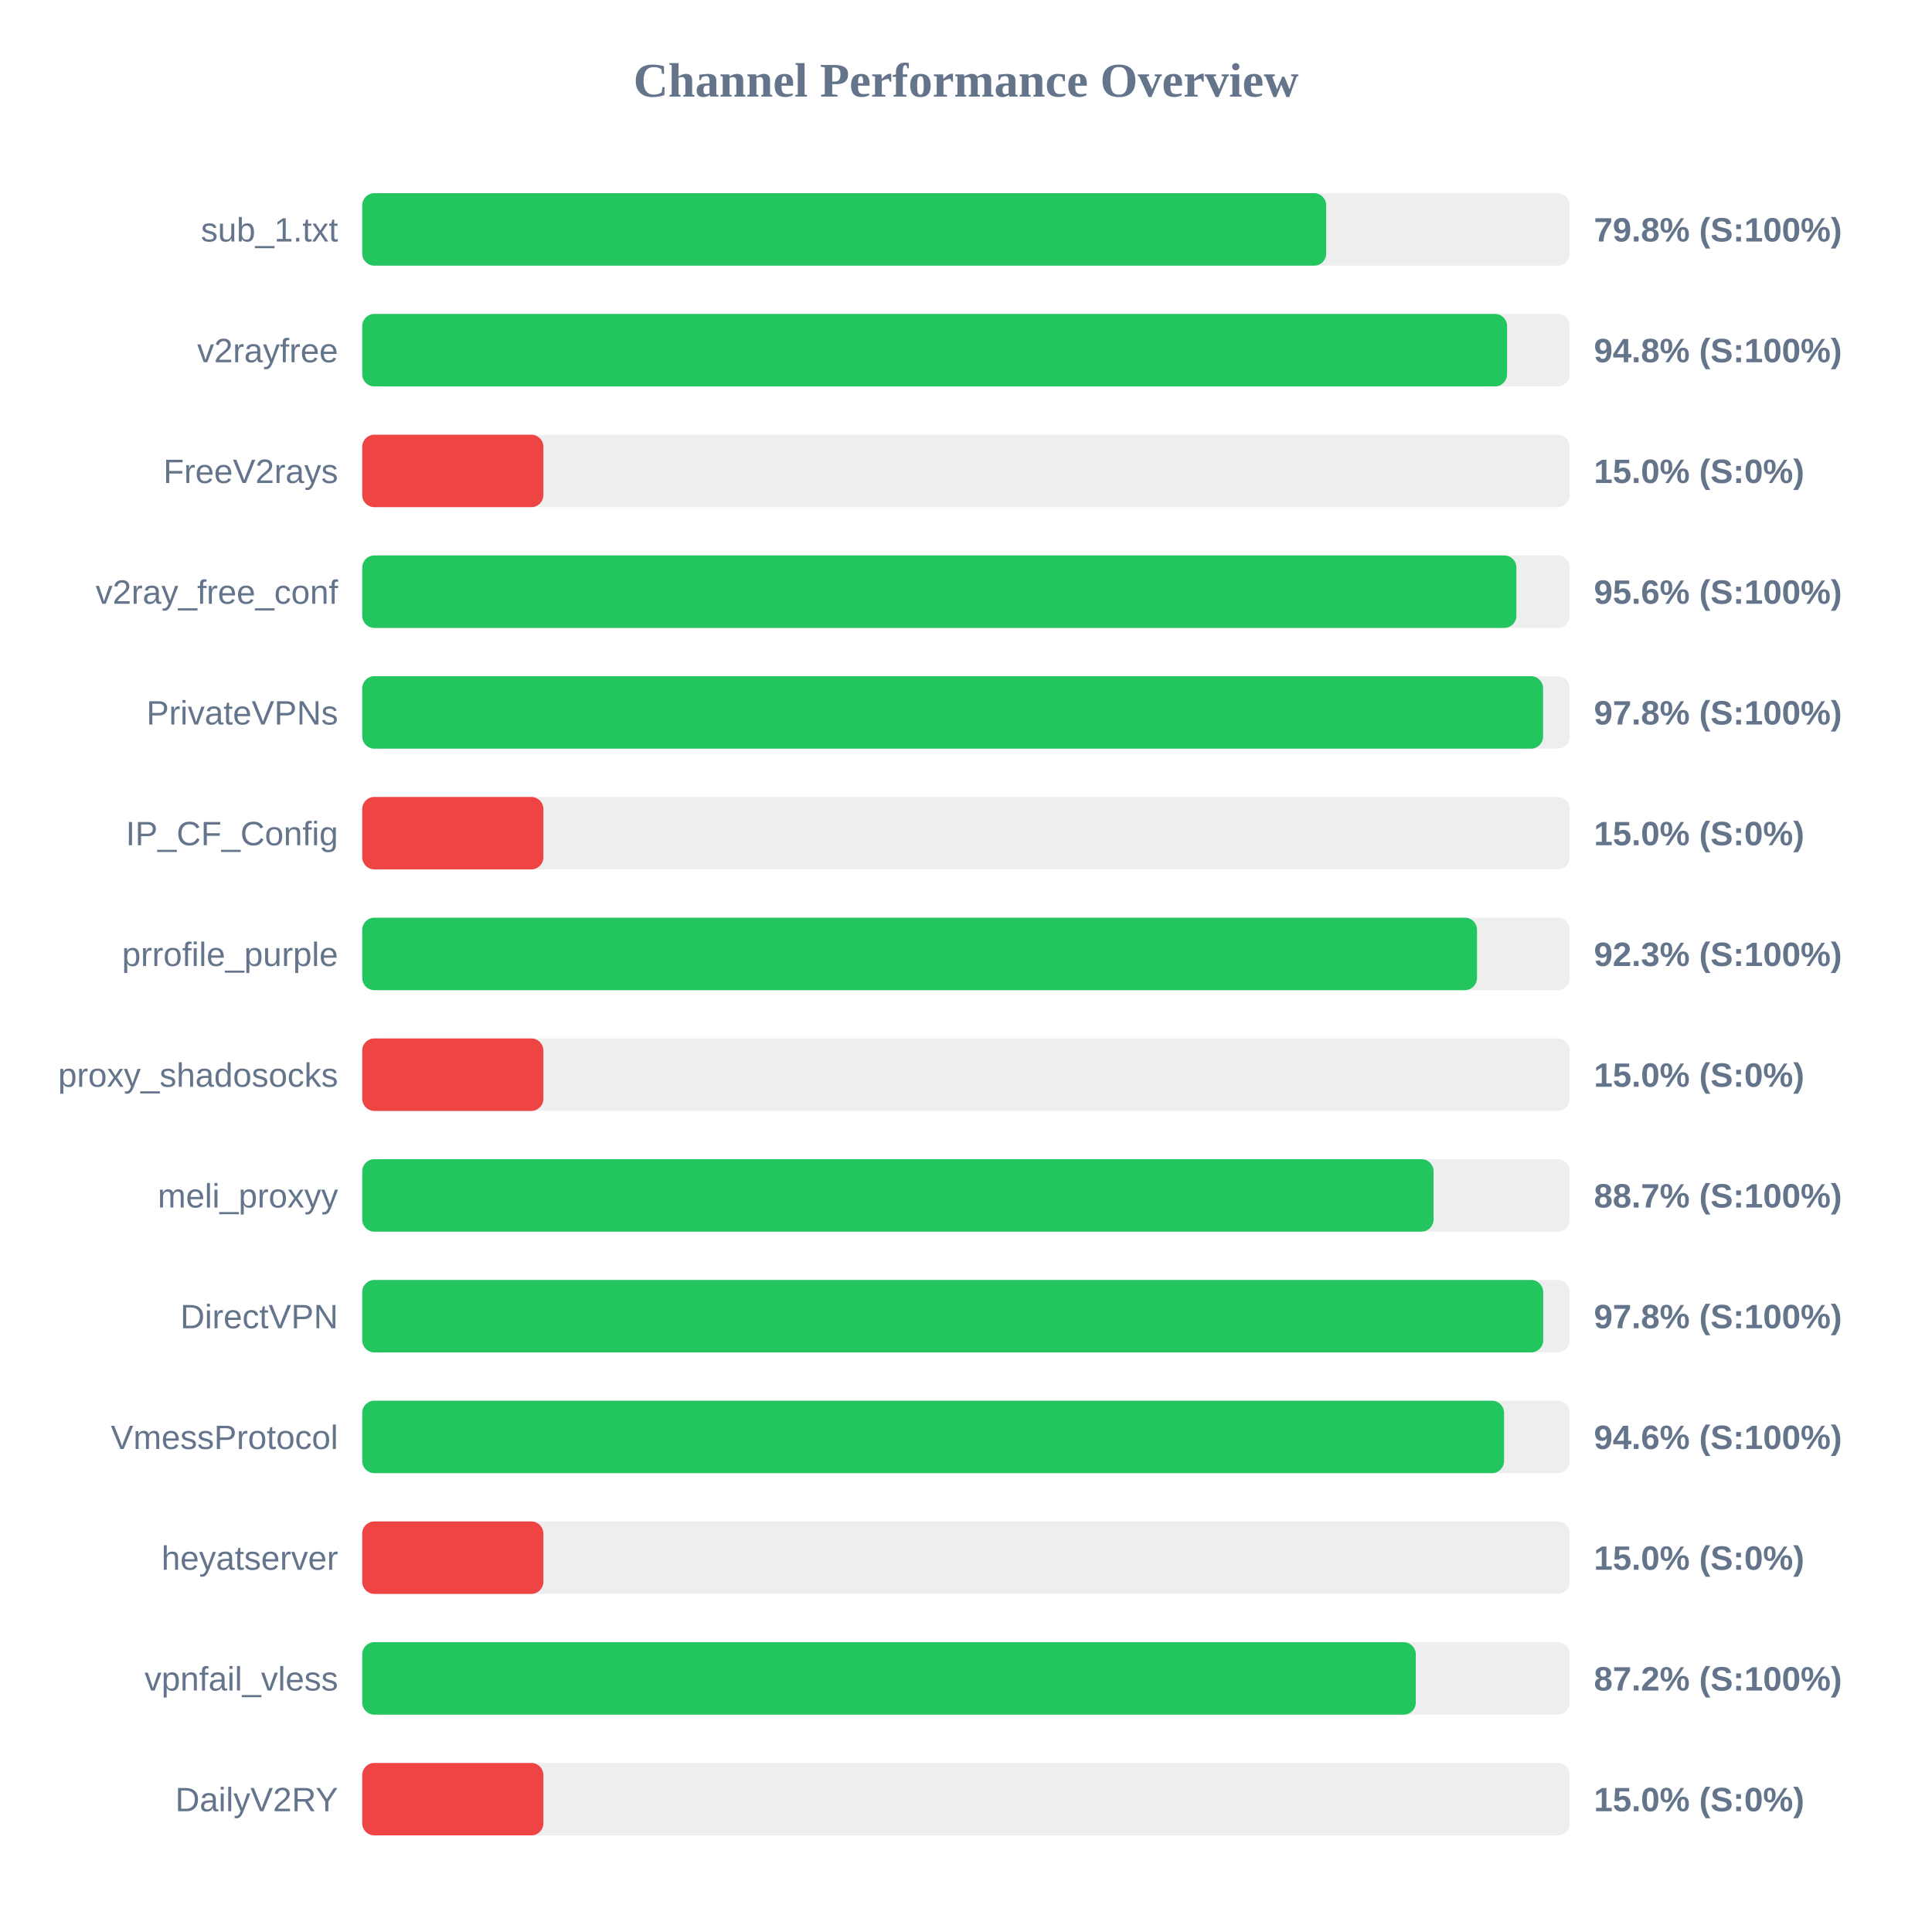
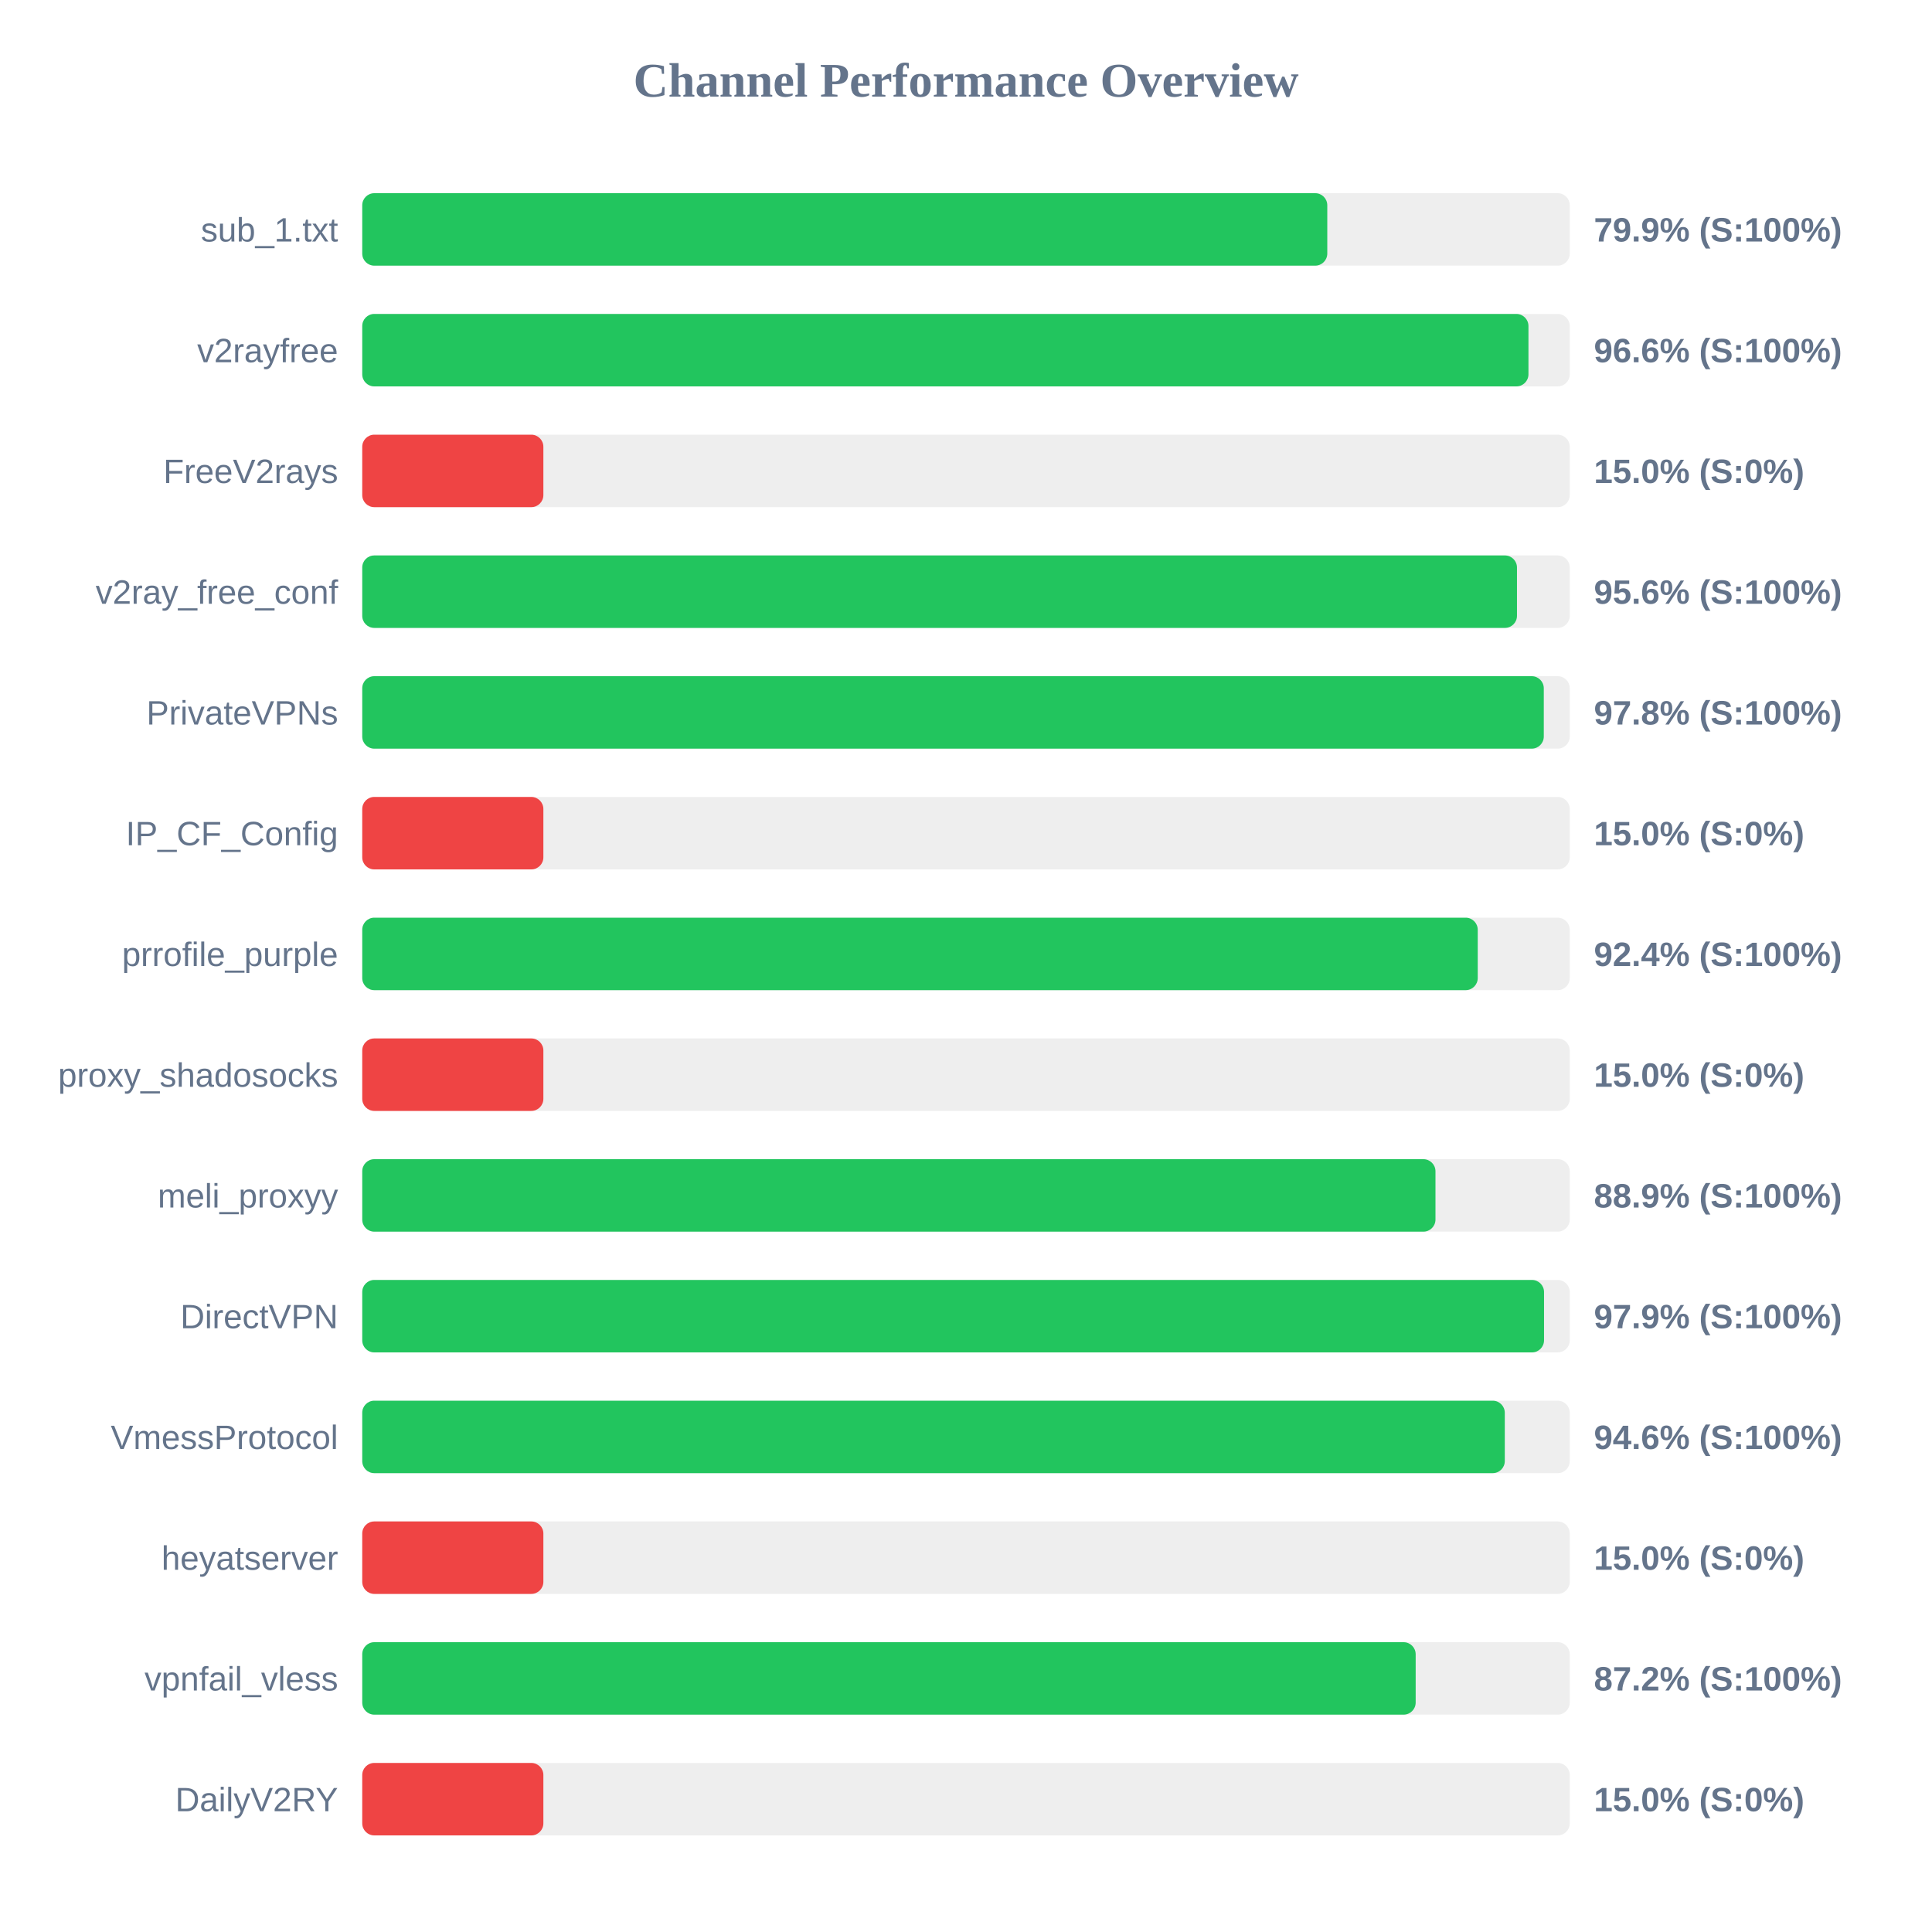
<svg xmlns="http://www.w3.org/2000/svg" width="800" height="800" version="1.1">
  <style>
        .row { font: 14px Arial; fill: #64748b; }
        .score { font: bold 14px Arial; fill: #64748b; }
    </style>
  <text x="400" y="40" text-anchor="middle" font-size="20px" font-weight="bold" fill="#64748b">Channel Performance Overview</text>
  <rect x="150" y="80" width="500" height="30" fill="#eee" rx="5" />
-   <rect x="150" y="80" width="399.15" height="30" fill="#22c55e" rx="5" />
+   <rect x="150" y="80" width="399.6" height="30" fill="#22c55e" rx="5" />
  <text x="140" y="100" text-anchor="end" class="row">sub_1.txt</text>
-   <text x="660" y="100" text-anchor="start" class="score">79.8% (S:100%)</text>
+   <text x="660" y="100" text-anchor="start" class="score">79.9% (S:100%)</text>
  <rect x="150" y="130" width="500" height="30" fill="#eee" rx="5" />
-   <rect x="150" y="130" width="474.05" height="30" fill="#22c55e" rx="5" />
+   <rect x="150" y="130" width="482.9" height="30" fill="#22c55e" rx="5" />
  <text x="140" y="150" text-anchor="end" class="row">v2rayfree</text>
-   <text x="660" y="150" text-anchor="start" class="score">94.8% (S:100%)</text>
+   <text x="660" y="150" text-anchor="start" class="score">96.6% (S:100%)</text>
  <rect x="150" y="180" width="500" height="30" fill="#eee" rx="5" />
  <rect x="150" y="180" width="75.0" height="30" fill="#ef4444" rx="5" />
  <text x="140" y="200" text-anchor="end" class="row">FreeV2rays</text>
  <text x="660" y="200" text-anchor="start" class="score">15.0% (S:0%)</text>
  <rect x="150" y="230" width="500" height="30" fill="#eee" rx="5" />
-   <rect x="150" y="230" width="477.9" height="30" fill="#22c55e" rx="5" />
+   <rect x="150" y="230" width="478.15" height="30" fill="#22c55e" rx="5" />
  <text x="140" y="250" text-anchor="end" class="row">v2ray_free_conf</text>
  <text x="660" y="250" text-anchor="start" class="score">95.6% (S:100%)</text>
  <rect x="150" y="280" width="500" height="30" fill="#eee" rx="5" />
-   <rect x="150" y="280" width="488.95" height="30" fill="#22c55e" rx="5" />
+   <rect x="150" y="280" width="489.25" height="30" fill="#22c55e" rx="5" />
  <text x="140" y="300" text-anchor="end" class="row">PrivateVPNs</text>
  <text x="660" y="300" text-anchor="start" class="score">97.8% (S:100%)</text>
  <rect x="150" y="330" width="500" height="30" fill="#eee" rx="5" />
  <rect x="150" y="330" width="75.0" height="30" fill="#ef4444" rx="5" />
  <text x="140" y="350" text-anchor="end" class="row">IP_CF_Config</text>
  <text x="660" y="350" text-anchor="start" class="score">15.0% (S:0%)</text>
  <rect x="150" y="380" width="500" height="30" fill="#eee" rx="5" />
-   <rect x="150" y="380" width="461.6" height="30" fill="#22c55e" rx="5" />
+   <rect x="150" y="380" width="461.9" height="30" fill="#22c55e" rx="5" />
  <text x="140" y="400" text-anchor="end" class="row">prrofile_purple</text>
-   <text x="660" y="400" text-anchor="start" class="score">92.3% (S:100%)</text>
+   <text x="660" y="400" text-anchor="start" class="score">92.4% (S:100%)</text>
  <rect x="150" y="430" width="500" height="30" fill="#eee" rx="5" />
  <rect x="150" y="430" width="75.0" height="30" fill="#ef4444" rx="5" />
  <text x="140" y="450" text-anchor="end" class="row">proxy_shadosocks</text>
  <text x="660" y="450" text-anchor="start" class="score">15.0% (S:0%)</text>
  <rect x="150" y="480" width="500" height="30" fill="#eee" rx="5" />
-   <rect x="150" y="480" width="443.6" height="30" fill="#22c55e" rx="5" />
+   <rect x="150" y="480" width="444.4" height="30" fill="#22c55e" rx="5" />
  <text x="140" y="500" text-anchor="end" class="row">meli_proxyy</text>
-   <text x="660" y="500" text-anchor="start" class="score">88.7% (S:100%)</text>
+   <text x="660" y="500" text-anchor="start" class="score">88.9% (S:100%)</text>
  <rect x="150" y="530" width="500" height="30" fill="#eee" rx="5" />
-   <rect x="150" y="530" width="489.0" height="30" fill="#22c55e" rx="5" />
+   <rect x="150" y="530" width="489.35" height="30" fill="#22c55e" rx="5" />
  <text x="140" y="550" text-anchor="end" class="row">DirectVPN</text>
-   <text x="660" y="550" text-anchor="start" class="score">97.8% (S:100%)</text>
+   <text x="660" y="550" text-anchor="start" class="score">97.9% (S:100%)</text>
  <rect x="150" y="580" width="500" height="30" fill="#eee" rx="5" />
-   <rect x="150" y="580" width="472.8" height="30" fill="#22c55e" rx="5" />
+   <rect x="150" y="580" width="473.1" height="30" fill="#22c55e" rx="5" />
  <text x="140" y="600" text-anchor="end" class="row">VmessProtocol</text>
  <text x="660" y="600" text-anchor="start" class="score">94.6% (S:100%)</text>
  <rect x="150" y="630" width="500" height="30" fill="#eee" rx="5" />
  <rect x="150" y="630" width="75.0" height="30" fill="#ef4444" rx="5" />
  <text x="140" y="650" text-anchor="end" class="row">heyatserver</text>
  <text x="660" y="650" text-anchor="start" class="score">15.0% (S:0%)</text>
  <rect x="150" y="680" width="500" height="30" fill="#eee" rx="5" />
-   <rect x="150" y="680" width="436.25" height="30" fill="#22c55e" rx="5" />
+   <rect x="150" y="680" width="436.2" height="30" fill="#22c55e" rx="5" />
  <text x="140" y="700" text-anchor="end" class="row">vpnfail_vless</text>
  <text x="660" y="700" text-anchor="start" class="score">87.2% (S:100%)</text>
  <rect x="150" y="730" width="500" height="30" fill="#eee" rx="5" />
  <rect x="150" y="730" width="75.0" height="30" fill="#ef4444" rx="5" />
  <text x="140" y="750" text-anchor="end" class="row">DailyV2RY</text>
  <text x="660" y="750" text-anchor="start" class="score">15.0% (S:0%)</text>
</svg>
